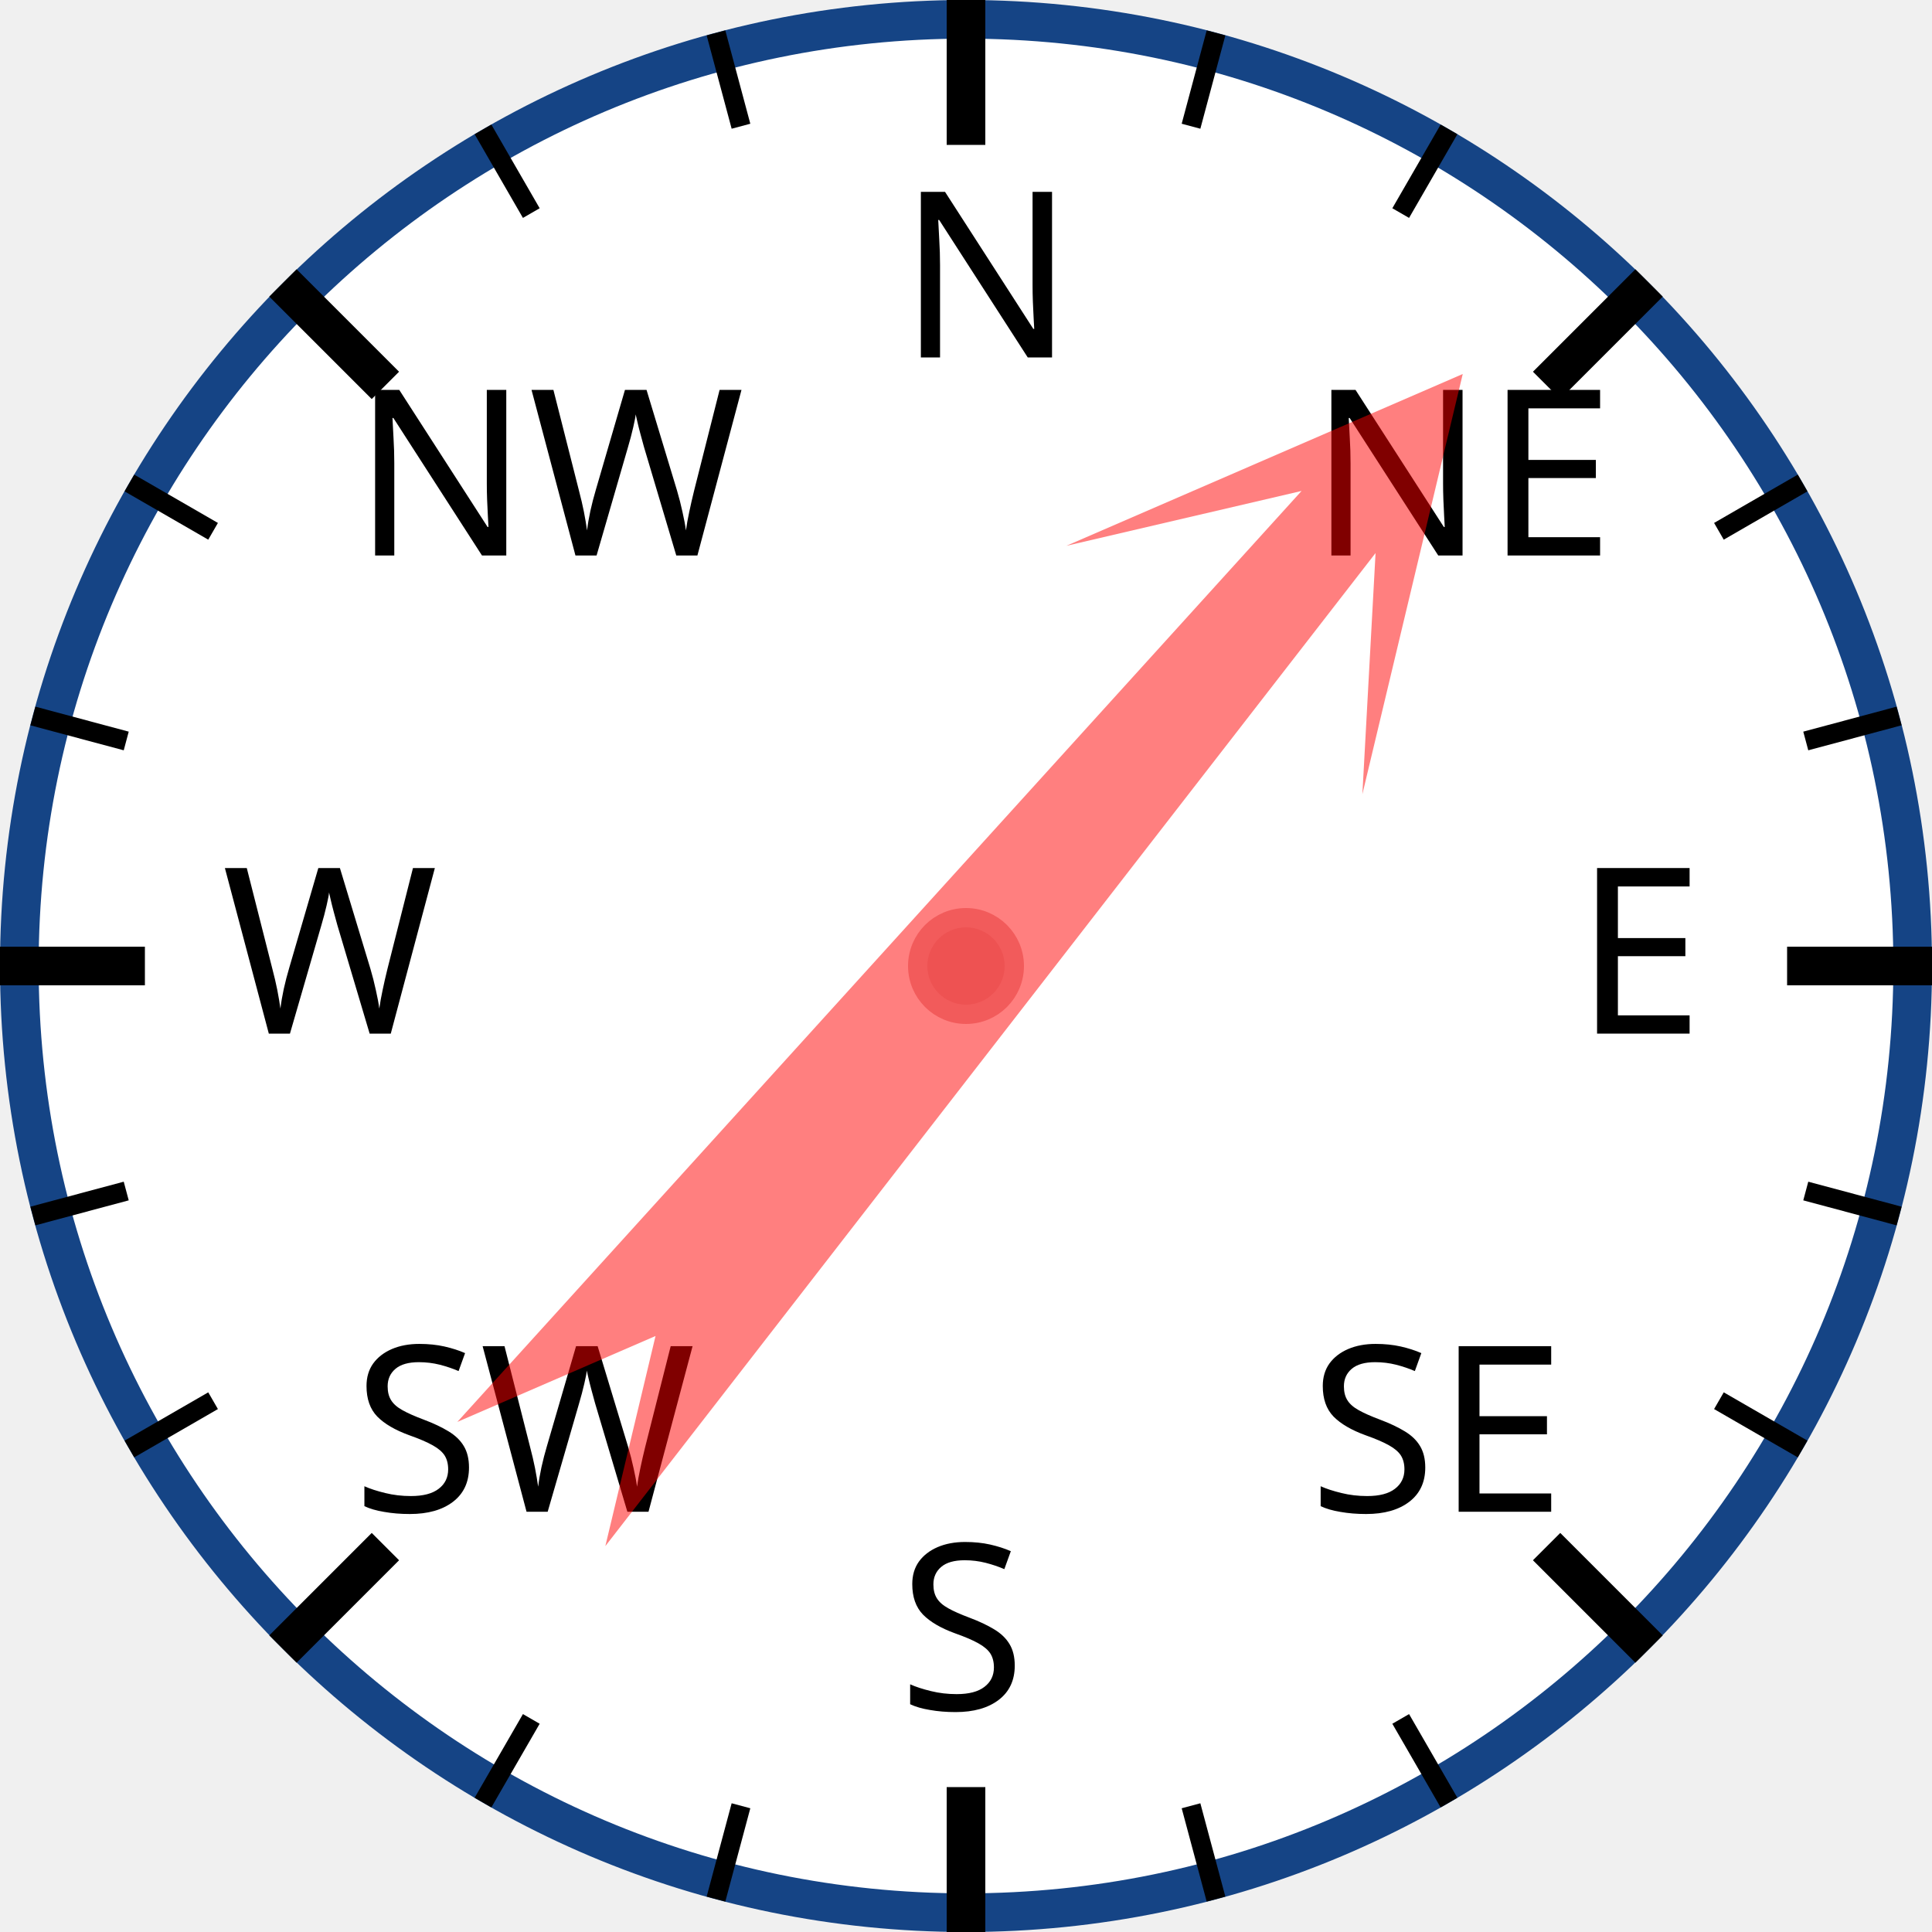
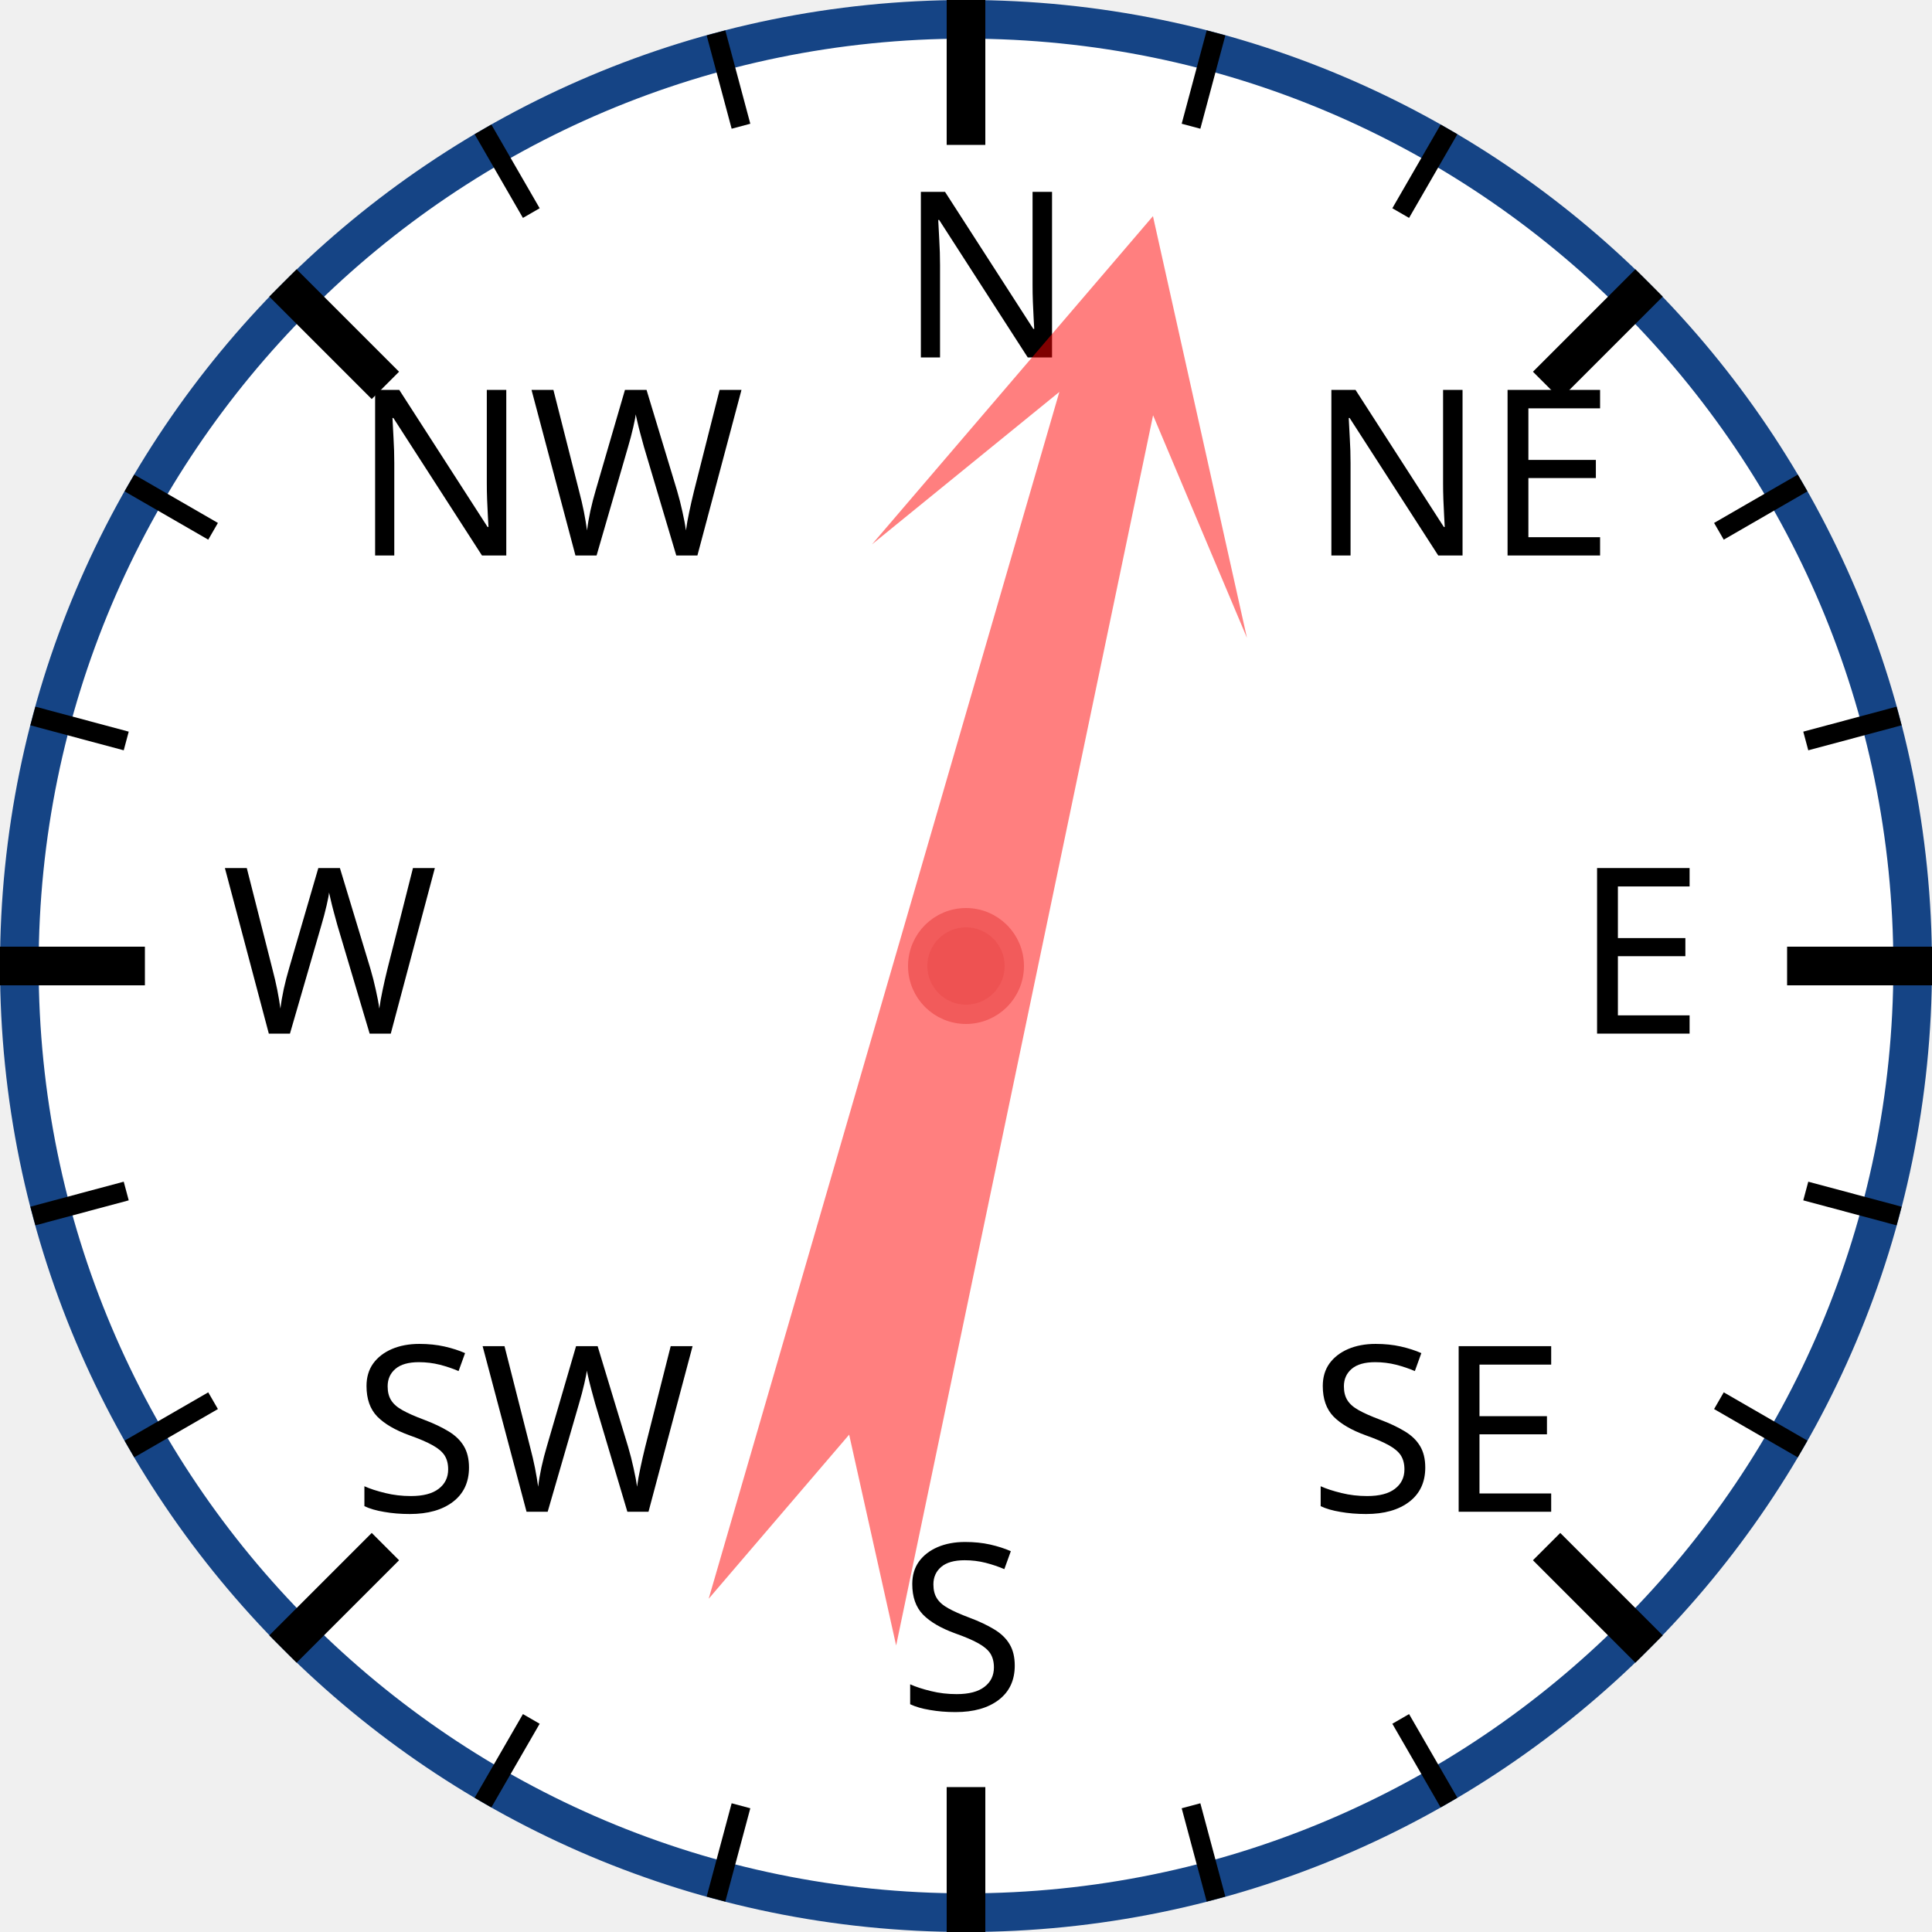
<svg xmlns="http://www.w3.org/2000/svg" width="120px" height="120px" viewBox="0 0 200 200">
  <circle cx="100" cy="100" r="98" style="fill: white; stroke: #154485; stroke-width: 4;" />
  <text x="93.0" y="37.0" style="font-family: sans-serif; font-size: 18pt;">N</text>
  <line x1="100.0" y1="0.0" x2="100.0" y2="15.0" style="stroke: black; stroke-width: 4;" />
  <line x1="74.118" y1="3.407" x2="76.706" y2="13.067" style="stroke: black; stroke-width: 2;" />
  <line x1="50" y1="13.397" x2="55" y2="22.058" style="stroke: black; stroke-width: 2;" />
  <text x="36.503" y="57.503" style="font-family: sans-serif; font-size: 18pt;">NW</text>
  <line x1="29.289" y1="29.289" x2="39.896" y2="39.896" style="stroke: black; stroke-width: 4;" />
  <line x1="13.397" y1="50" x2="22.058" y2="55" style="stroke: black; stroke-width: 2;" />
  <line x1="3.407" y1="74.118" x2="13.067" y2="76.706" style="stroke: black; stroke-width: 2;" />
  <text x="23.0" y="107.0" style="font-family: sans-serif; font-size: 18pt;">W</text>
  <line x1="0.0" y1="100.0" x2="15.0" y2="100.0" style="stroke: black; stroke-width: 4;" />
  <line x1="3.407" y1="125.882" x2="13.067" y2="123.294" style="stroke: black; stroke-width: 2;" />
  <line x1="13.397" y1="150" x2="22.058" y2="145" style="stroke: black; stroke-width: 2;" />
  <text x="36.503" y="156.497" style="font-family: sans-serif; font-size: 18pt;">SW</text>
  <line x1="29.289" y1="170.711" x2="39.896" y2="160.104" style="stroke: black; stroke-width: 4;" />
  <line x1="50" y1="186.603" x2="55" y2="177.942" style="stroke: black; stroke-width: 2;" />
  <line x1="74.118" y1="196.593" x2="76.706" y2="186.933" style="stroke: black; stroke-width: 2;" />
  <text x="93" y="177.0" style="font-family: sans-serif; font-size: 18pt;">S</text>
  <line x1="100" y1="200.0" x2="100" y2="185.0" style="stroke: black; stroke-width: 4;" />
  <line x1="125.882" y1="196.593" x2="123.294" y2="186.933" style="stroke: black; stroke-width: 2;" />
  <line x1="150.0" y1="186.603" x2="145.0" y2="177.942" style="stroke: black; stroke-width: 2;" />
  <text x="135.497" y="156.497" style="font-family: sans-serif; font-size: 18pt;">SE</text>
  <line x1="170.711" y1="170.711" x2="160.104" y2="160.104" style="stroke: black; stroke-width: 4;" />
  <line x1="186.603" y1="150" x2="177.942" y2="145" style="stroke: black; stroke-width: 2;" />
  <line x1="196.593" y1="125.882" x2="186.933" y2="123.294" style="stroke: black; stroke-width: 2;" />
  <text x="163.0" y="107" style="font-family: sans-serif; font-size: 18pt;">E</text>
  <line x1="200.0" y1="100" x2="185.0" y2="100" style="stroke: black; stroke-width: 4;" />
  <line x1="196.593" y1="74.118" x2="186.933" y2="76.706" style="stroke: black; stroke-width: 2;" />
  <line x1="186.603" y1="50" x2="177.942" y2="55" style="stroke: black; stroke-width: 2;" />
  <text x="135.497" y="57.503" style="font-family: sans-serif; font-size: 18pt;">NE</text>
  <line x1="170.711" y1="29.289" x2="160.104" y2="39.896" style="stroke: black; stroke-width: 4;" />
  <line x1="150" y1="13.397" x2="145" y2="22.058" style="stroke: black; stroke-width: 2;" />
  <line x1="125.882" y1="3.407" x2="123.294" y2="13.067" style="stroke: black; stroke-width: 2;" />
-   <polygon points="100 20 120 60 105 40 110 170 100 150 90 170 95 40 80 60" style="fill: red; fill-opacity: 0.5;" transform="rotate(40,100,100)" />
+   <polygon points="100 20 120 60 105 40 110 170 100 150 90 170 95 40 80 60" style="fill: red; fill-opacity: 0.5;" transform="rotate(14,100,100)" />
  <circle cx="100" cy="100" r="5" style="fill: #EE5252; stroke: #F25B5B; stroke-width: 2;" />
</svg>
